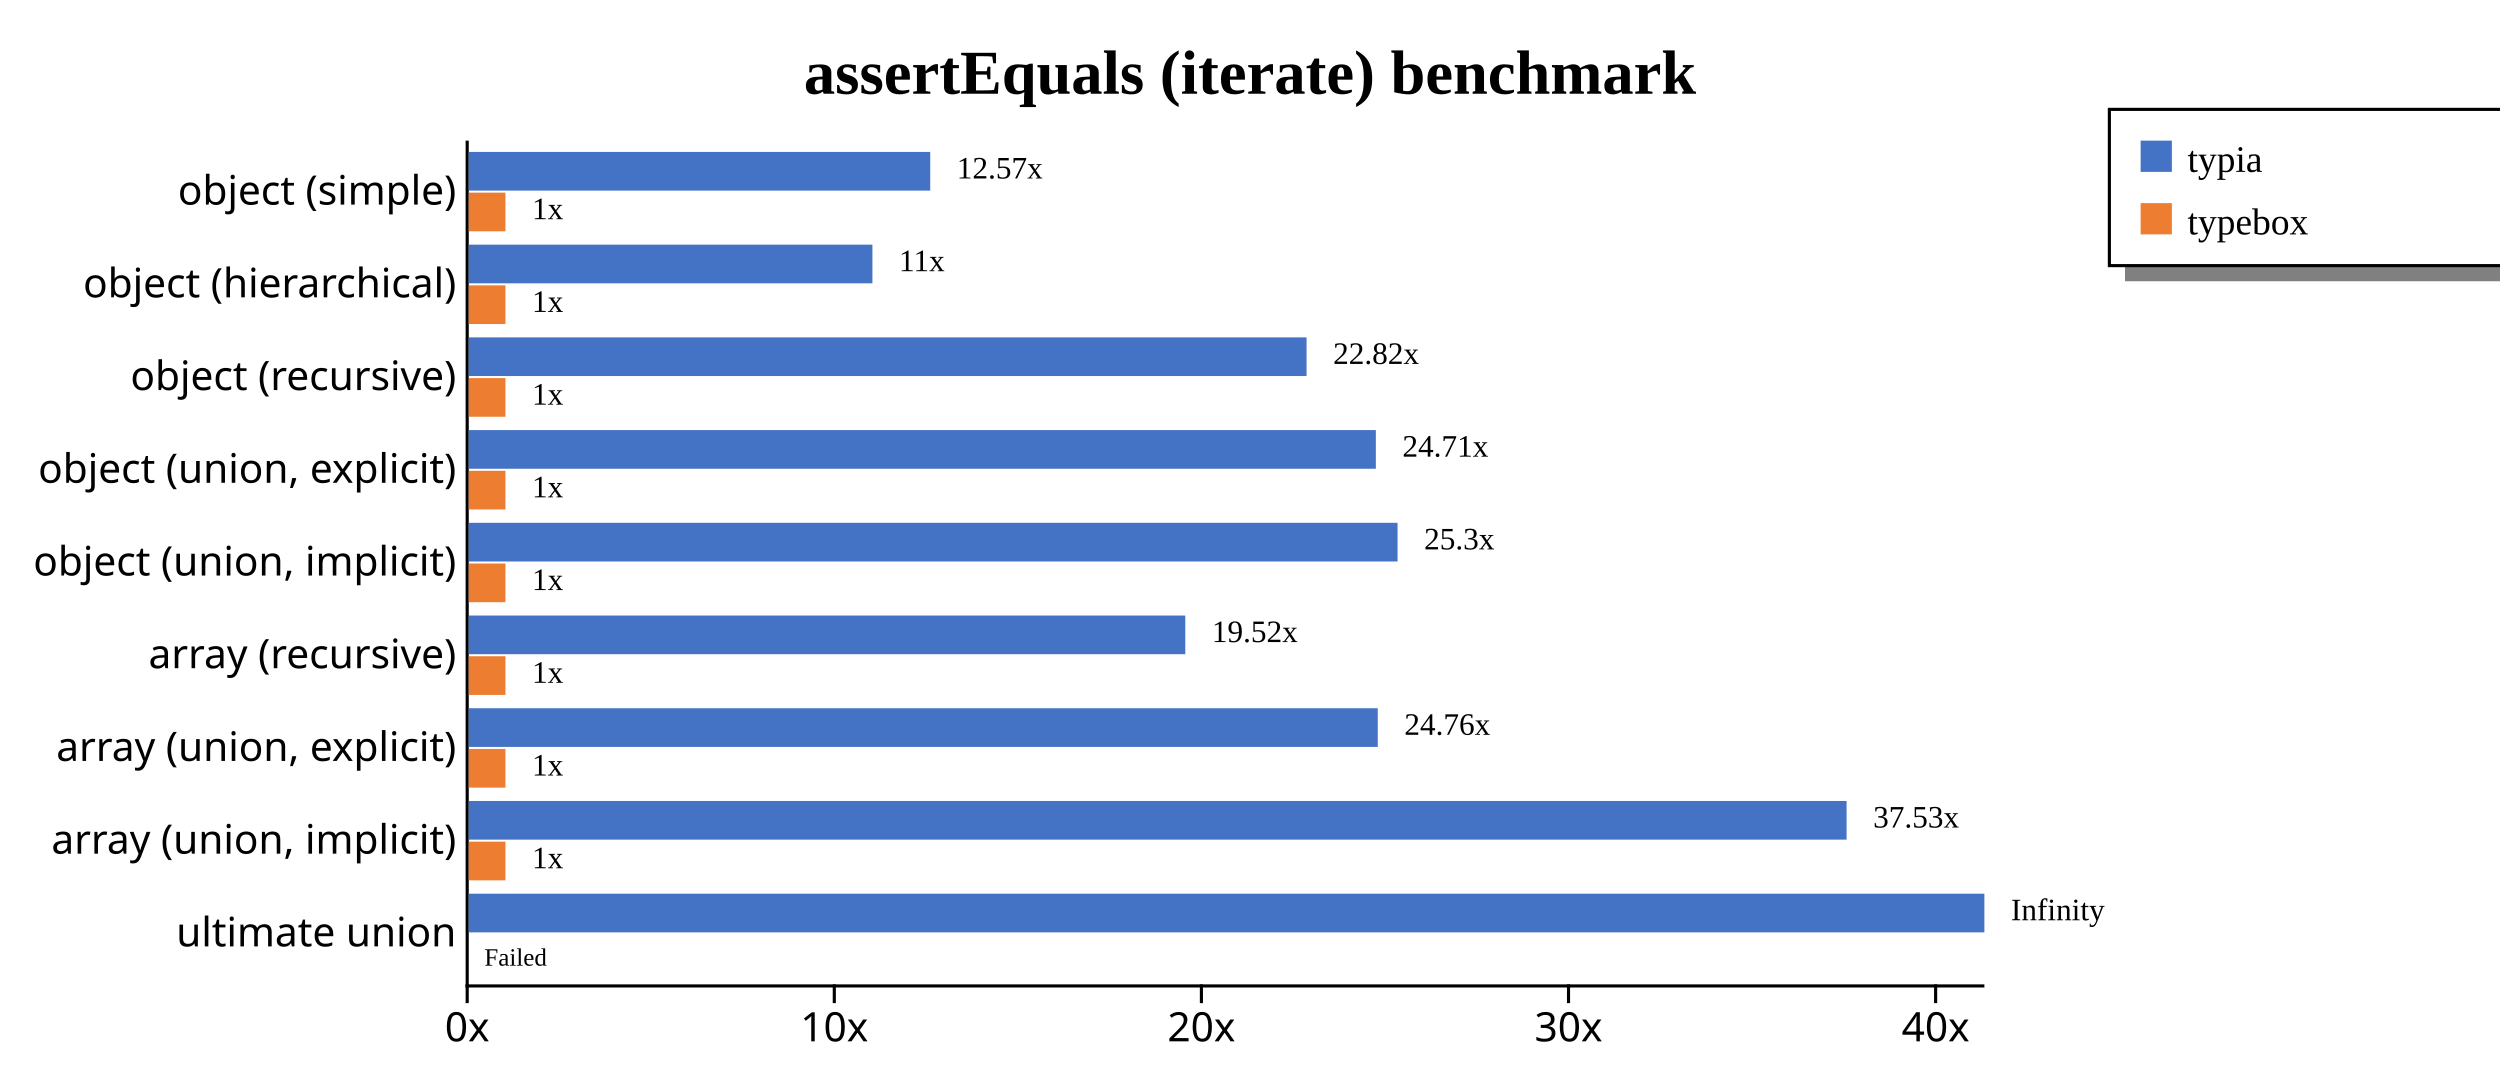
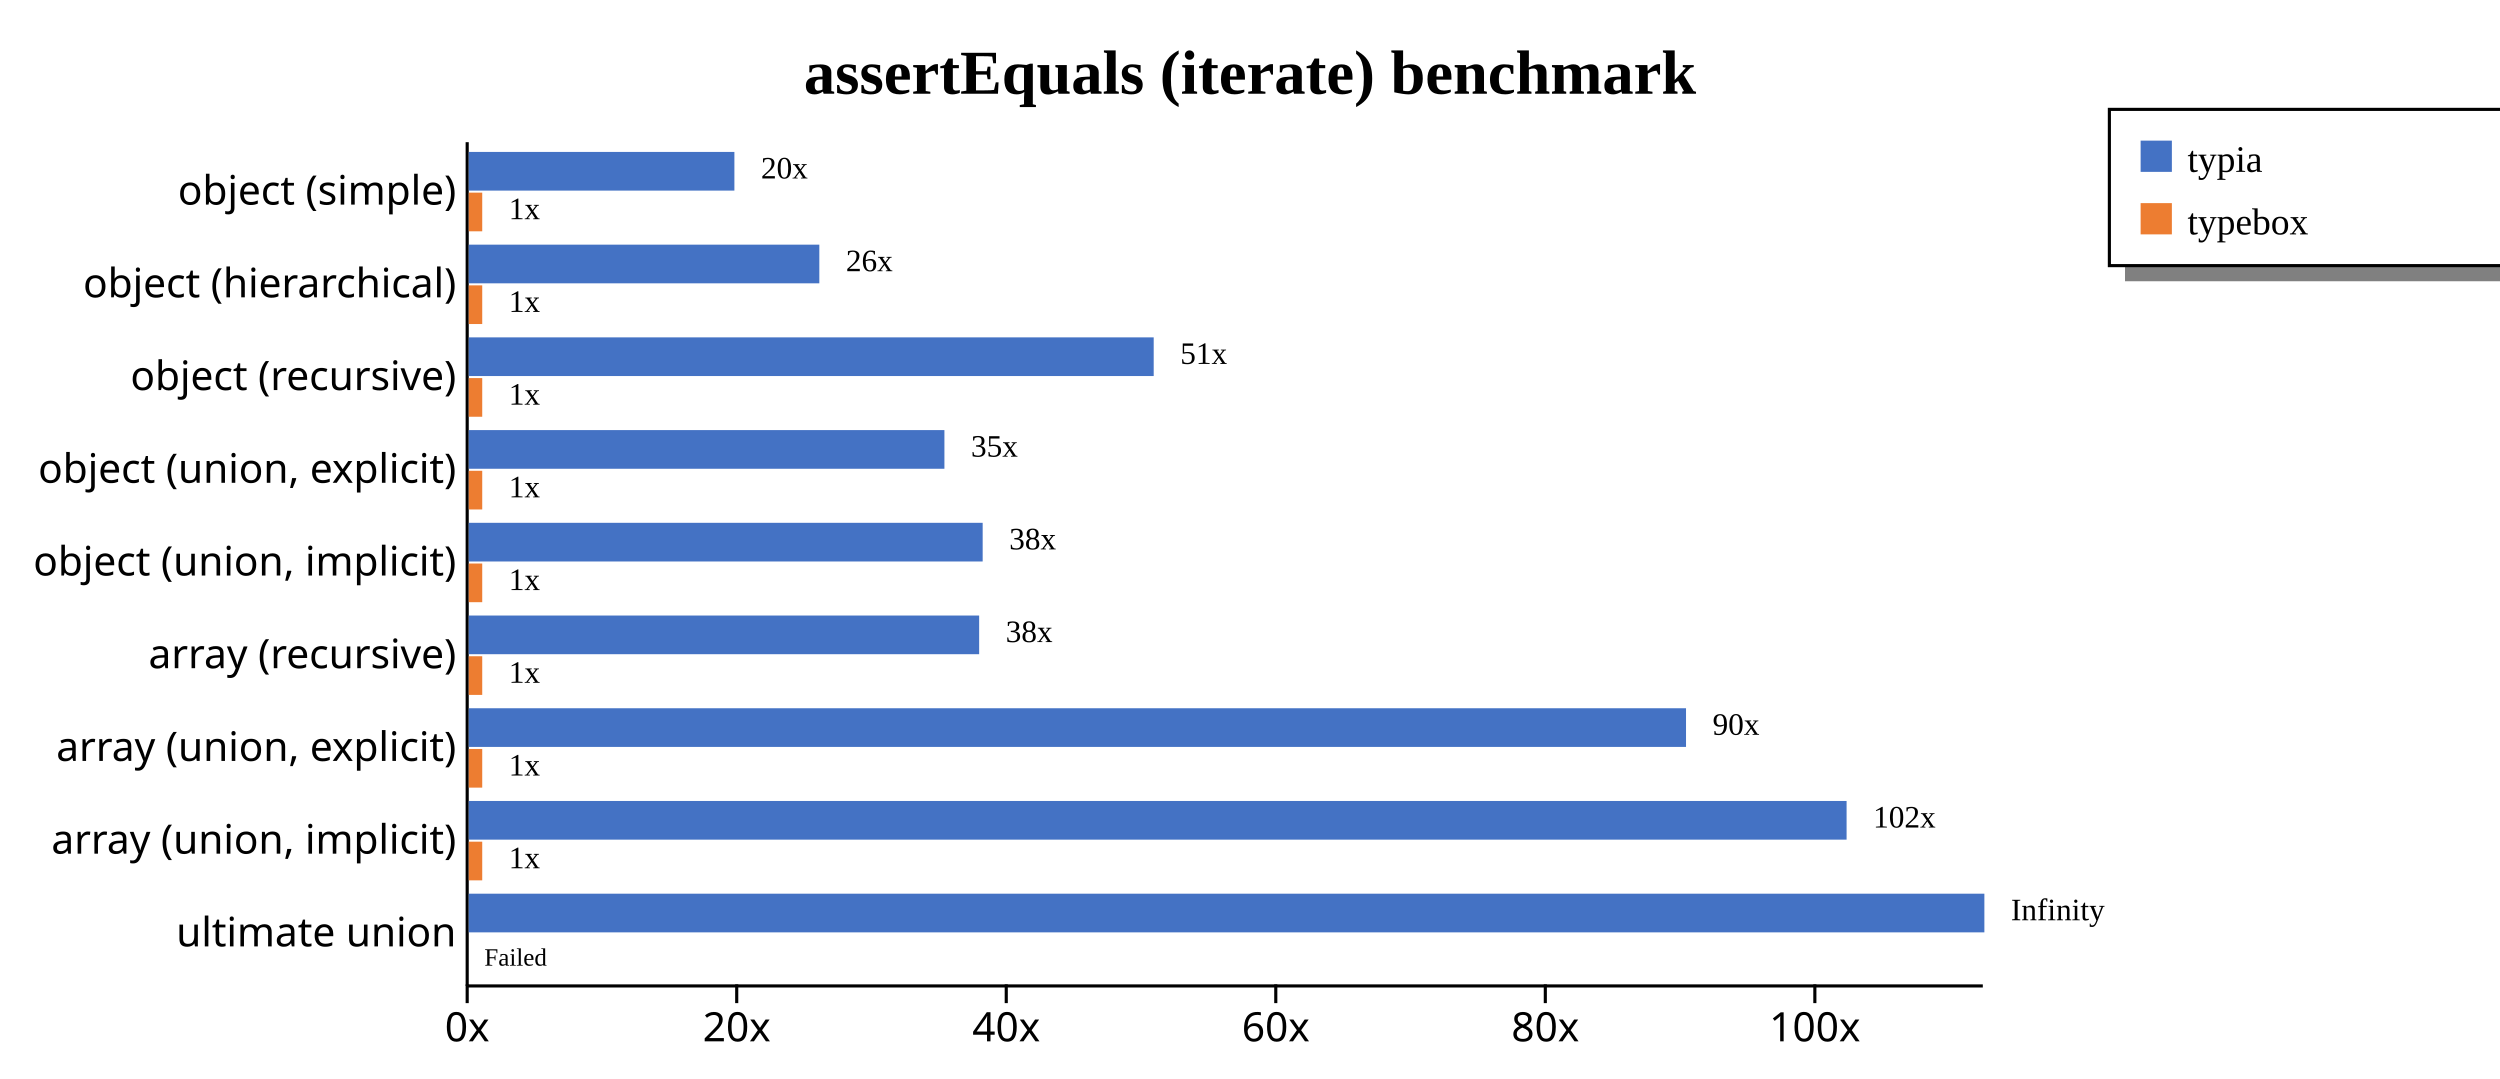
<svg xmlns="http://www.w3.org/2000/svg" width="800" height="345" style="background-color: white;">
  <g class="y axis" transform="translate(149,45)" fill="none" font-size="10" font-family="sans-serif" text-anchor="end" style="font-size: 13px;">
-     <path class="domain" stroke="#000" d="M0,0.5H0.5V270.5H0" />
+     <path class="domain" stroke="currentColor" d="M0.5,0.5V270.5" />
    <g class="tick" opacity="1" transform="translate(0,16.31868)" style="font-size: 13px;">
-       <line stroke="#000" x2="0" />
-       <text fill="#000" x="-3" dy="0.32em">object (simple)    </text>
+       <line stroke="currentColor" x2="0" />
+       <text fill="currentColor" x="-3" dy="0.32em">object (simple)    </text>
    </g>
    <g class="tick" opacity="1" transform="translate(0,45.98901)" style="font-size: 13px;">
-       <line stroke="#000" x2="0" />
-       <text fill="#000" x="-3" dy="0.32em">object (hierarchical)    </text>
+       <line stroke="currentColor" x2="0" />
+       <text fill="currentColor" x="-3" dy="0.32em">object (hierarchical)    </text>
    </g>
    <g class="tick" opacity="1" transform="translate(0,75.65934)" style="font-size: 13px;">
-       <line stroke="#000" x2="0" />
-       <text fill="#000" x="-3" dy="0.32em">object (recursive)    </text>
+       <line stroke="currentColor" x2="0" />
+       <text fill="currentColor" x="-3" dy="0.32em">object (recursive)    </text>
    </g>
    <g class="tick" opacity="1" transform="translate(0,105.3297)" style="font-size: 13px;">
-       <line stroke="#000" x2="0" />
-       <text fill="#000" x="-3" dy="0.32em">object (union, explicit)    </text>
+       <line stroke="currentColor" x2="0" />
+       <text fill="currentColor" x="-3" dy="0.32em">object (union, explicit)    </text>
    </g>
    <g class="tick" opacity="1" transform="translate(0,135)" style="font-size: 13px;">
-       <line stroke="#000" x2="0" />
-       <text fill="#000" x="-3" dy="0.32em">object (union, implicit)    </text>
+       <line stroke="currentColor" x2="0" />
+       <text fill="currentColor" x="-3" dy="0.32em">object (union, implicit)    </text>
    </g>
    <g class="tick" opacity="1" transform="translate(0,164.6703)" style="font-size: 13px;">
-       <line stroke="#000" x2="0" />
-       <text fill="#000" x="-3" dy="0.32em">array (recursive)    </text>
+       <line stroke="currentColor" x2="0" />
+       <text fill="currentColor" x="-3" dy="0.32em">array (recursive)    </text>
    </g>
    <g class="tick" opacity="1" transform="translate(0,194.3407)" style="font-size: 13px;">
-       <line stroke="#000" x2="0" />
-       <text fill="#000" x="-3" dy="0.32em">array (union, explicit)    </text>
+       <line stroke="currentColor" x2="0" />
+       <text fill="currentColor" x="-3" dy="0.32em">array (union, explicit)    </text>
    </g>
    <g class="tick" opacity="1" transform="translate(0,224.011)" style="font-size: 13px;">
-       <line stroke="#000" x2="0" />
-       <text fill="#000" x="-3" dy="0.32em">array (union, implicit)    </text>
+       <line stroke="currentColor" x2="0" />
+       <text fill="currentColor" x="-3" dy="0.32em">array (union, implicit)    </text>
    </g>
    <g class="tick" opacity="1" transform="translate(0,253.6813)" style="font-size: 13px;">
-       <line stroke="#000" x2="0" />
-       <text fill="#000" x="-3" dy="0.32em">ultimate union    </text>
+       <line stroke="currentColor" x2="0" />
+       <text fill="currentColor" x="-3" dy="0.32em">ultimate union    </text>
    </g>
  </g>
  <g class="x axis" transform="translate(149,315)" fill="none" font-size="10" font-family="sans-serif" text-anchor="middle" style="font-size: 13px;">
-     <path class="domain" stroke="#000" d="M0.5,0V0.5H485.5V0" />
+     <path class="domain" stroke="currentColor" d="M0.5,0.5H485.5" />
    <g class="tick" opacity="1" transform="translate(0.5,0)" style="font-size: 13px;">
-       <line stroke="#000" y2="6" />
-       <text fill="#000" y="9" dy="0.71em">0x</text>
+       <line stroke="currentColor" y2="6" />
+       <text fill="currentColor" y="9" dy="0.71em">0x</text>
    </g>
-     <g class="tick" opacity="1" transform="translate(117.975,0)" style="font-size: 13px;">
-       <line stroke="#000" y2="6" />
-       <text fill="#000" y="9" dy="0.71em">10x</text>
+     <g class="tick" opacity="1" transform="translate(86.75014,0)" style="font-size: 13px;">
+       <line stroke="currentColor" y2="6" />
+       <text fill="currentColor" y="9" dy="0.71em">20x</text>
    </g>
-     <g class="tick" opacity="1" transform="translate(235.4501,0)" style="font-size: 13px;">
-       <line stroke="#000" y2="6" />
-       <text fill="#000" y="9" dy="0.71em">20x</text>
+     <g class="tick" opacity="1" transform="translate(173.0003,0)" style="font-size: 13px;">
+       <line stroke="currentColor" y2="6" />
+       <text fill="currentColor" y="9" dy="0.71em">40x</text>
    </g>
-     <g class="tick" opacity="1" transform="translate(352.9251,0)" style="font-size: 13px;">
-       <line stroke="#000" y2="6" />
-       <text fill="#000" y="9" dy="0.71em">30x</text>
+     <g class="tick" opacity="1" transform="translate(259.2504,0)" style="font-size: 13px;">
+       <line stroke="currentColor" y2="6" />
+       <text fill="currentColor" y="9" dy="0.71em">60x</text>
    </g>
-     <g class="tick" opacity="1" transform="translate(470.4002,0)" style="font-size: 13px;">
-       <line stroke="#000" y2="6" />
-       <text fill="#000" y="9" dy="0.71em">40x</text>
+     <g class="tick" opacity="1" transform="translate(345.5006,0)" style="font-size: 13px;">
+       <line stroke="currentColor" y2="6" />
+       <text fill="currentColor" y="9" dy="0.71em">80x</text>
+     </g>
+     <g class="tick" opacity="1" transform="translate(431.7507,0)" style="font-size: 13px;">
+       <line stroke="currentColor" y2="6" />
+       <text fill="currentColor" y="9" dy="0.71em">100x</text>
    </g>
  </g>
  <text transform="translate(400, 30)" style="text-anchor: middle; font-size: 20px; font-weight: bold;">assertEquals (iterate) benchmark</text>
  <rect x="680" y="85" width="200" height="5" fill="gray" />
  <rect x="675" y="35" width="200" height="50" fill="none" stroke="black" />
  <rect x="685" y="45" width="10" height="10" style="fill: #4472c4;" />
  <text x="700" y="55" style="font-size: 12px;">typia</text>
  <rect x="685" y="65" width="10" height="10" style="fill: #ed7d31;" />
  <text x="700" y="75" style="font-size: 12px;">typebox</text>
  <g style="font-size: 13px;">
    <g style="font-size: 13px;">
-       <rect x="150" y="48.618" width="147.672" height="12.375" fill="#4472c4" />
-       <rect x="150" y="61.644" width="11.748" height="12.375" fill="#ed7d31" />
-       <text class="label" x="306.172" y="57.118" font-size="10px">12.57x</text>
-       <text class="label" x="170.248" y="70.144" font-size="10px">1x</text>
-       <text class="label" x="302.672" y="58.618" font-size="8px" />
-       <text class="label" x="166.748" y="71.644" font-size="8px" />
+       <rect x="150" y="48.618" width="85.006" height="12.375" fill="#4472c4" />
+       <rect x="150" y="61.644" width="4.313" height="12.375" fill="#ed7d31" />
+       <text class="label" x="243.506" y="57.118" font-size="10px">20x</text>
+       <text class="label" x="162.813" y="70.144" font-size="10px">1x</text>
+       <text class="label" x="240.006" y="58.618" font-size="8px" />
+       <text class="label" x="159.313" y="71.644" font-size="8px" />
    </g>
    <g style="font-size: 13px;">
-       <rect x="150" y="78.289" width="129.173" height="12.375" fill="#4472c4" />
-       <rect x="150" y="91.315" width="11.748" height="12.375" fill="#ed7d31" />
-       <text class="label" x="287.673" y="86.789" font-size="10px">11x</text>
-       <text class="label" x="170.248" y="99.815" font-size="10px">1x</text>
-       <text class="label" x="284.173" y="88.289" font-size="8px" />
-       <text class="label" x="166.748" y="101.315" font-size="8px" />
+       <rect x="150" y="78.289" width="112.185" height="12.375" fill="#4472c4" />
+       <rect x="150" y="91.315" width="4.313" height="12.375" fill="#ed7d31" />
+       <text class="label" x="270.685" y="86.789" font-size="10px">26x</text>
+       <text class="label" x="162.813" y="99.815" font-size="10px">1x</text>
+       <text class="label" x="267.185" y="88.289" font-size="8px" />
+       <text class="label" x="159.313" y="101.315" font-size="8px" />
    </g>
    <g style="font-size: 13px;">
-       <rect x="150" y="107.959" width="268.098" height="12.375" fill="#4472c4" />
-       <rect x="150" y="120.985" width="11.748" height="12.375" fill="#ed7d31" />
-       <text class="label" x="426.598" y="116.459" font-size="10px">22.82x</text>
-       <text class="label" x="170.248" y="129.485" font-size="10px">1x</text>
-       <text class="label" x="423.098" y="117.959" font-size="8px" />
-       <text class="label" x="166.748" y="130.985" font-size="8px" />
+       <rect x="150" y="107.959" width="219.184" height="12.375" fill="#4472c4" />
+       <rect x="150" y="120.985" width="4.313" height="12.375" fill="#ed7d31" />
+       <text class="label" x="377.684" y="116.459" font-size="10px">51x</text>
+       <text class="label" x="162.813" y="129.485" font-size="10px">1x</text>
+       <text class="label" x="374.184" y="117.959" font-size="8px" />
+       <text class="label" x="159.313" y="130.985" font-size="8px" />
    </g>
    <g style="font-size: 13px;">
-       <rect x="150" y="137.629" width="290.269" height="12.375" fill="#4472c4" />
-       <rect x="150" y="150.655" width="11.748" height="12.375" fill="#ed7d31" />
-       <text class="label" x="448.769" y="146.129" font-size="10px">24.71x</text>
-       <text class="label" x="170.248" y="159.155" font-size="10px">1x</text>
-       <text class="label" x="445.269" y="147.629" font-size="8px" />
-       <text class="label" x="166.748" y="160.655" font-size="8px" />
+       <rect x="150" y="137.629" width="152.213" height="12.375" fill="#4472c4" />
+       <rect x="150" y="150.655" width="4.313" height="12.375" fill="#ed7d31" />
+       <text class="label" x="310.713" y="146.129" font-size="10px">35x</text>
+       <text class="label" x="162.813" y="159.155" font-size="10px">1x</text>
+       <text class="label" x="307.213" y="147.629" font-size="8px" />
+       <text class="label" x="159.313" y="160.655" font-size="8px" />
    </g>
    <g style="font-size: 13px;">
-       <rect x="150" y="167.3" width="297.216" height="12.375" fill="#4472c4" />
-       <rect x="150" y="180.326" width="11.748" height="12.375" fill="#ed7d31" />
-       <text class="label" x="455.716" y="175.8" font-size="10px">25.3x</text>
-       <text class="label" x="170.248" y="188.826" font-size="10px">1x</text>
-       <text class="label" x="452.216" y="177.3" font-size="8px" />
-       <text class="label" x="166.748" y="190.326" font-size="8px" />
+       <rect x="150" y="167.3" width="164.454" height="12.375" fill="#4472c4" />
+       <rect x="150" y="180.326" width="4.313" height="12.375" fill="#ed7d31" />
+       <text class="label" x="322.954" y="175.8" font-size="10px">38x</text>
+       <text class="label" x="162.813" y="188.826" font-size="10px">1x</text>
+       <text class="label" x="319.454" y="177.3" font-size="8px" />
+       <text class="label" x="159.313" y="190.326" font-size="8px" />
    </g>
    <g style="font-size: 13px;">
-       <rect x="150" y="196.97" width="229.287" height="12.375" fill="#4472c4" />
-       <rect x="150" y="209.996" width="11.748" height="12.375" fill="#ed7d31" />
-       <text class="label" x="387.787" y="205.47" font-size="10px">19.52x</text>
-       <text class="label" x="170.248" y="218.496" font-size="10px">1x</text>
-       <text class="label" x="384.287" y="206.97" font-size="8px" />
-       <text class="label" x="166.748" y="219.996" font-size="8px" />
+       <rect x="150" y="196.97" width="163.33" height="12.375" fill="#4472c4" />
+       <rect x="150" y="209.996" width="4.313" height="12.375" fill="#ed7d31" />
+       <text class="label" x="321.83" y="205.47" font-size="10px">38x</text>
+       <text class="label" x="162.813" y="218.496" font-size="10px">1x</text>
+       <text class="label" x="318.33" y="206.97" font-size="8px" />
+       <text class="label" x="159.313" y="219.996" font-size="8px" />
    </g>
    <g style="font-size: 13px;">
-       <rect x="150" y="226.64" width="290.883" height="12.375" fill="#4472c4" />
-       <rect x="150" y="239.666" width="11.748" height="12.375" fill="#ed7d31" />
-       <text class="label" x="449.383" y="235.14" font-size="10px">24.76x</text>
-       <text class="label" x="170.248" y="248.166" font-size="10px">1x</text>
-       <text class="label" x="445.883" y="236.64" font-size="8px" />
-       <text class="label" x="166.748" y="249.666" font-size="8px" />
+       <rect x="150" y="226.64" width="389.527" height="12.375" fill="#4472c4" />
+       <rect x="150" y="239.666" width="4.313" height="12.375" fill="#ed7d31" />
+       <text class="label" x="548.027" y="235.14" font-size="10px">90x</text>
+       <text class="label" x="162.813" y="248.166" font-size="10px">1x</text>
+       <text class="label" x="544.527" y="236.64" font-size="8px" />
+       <text class="label" x="159.313" y="249.666" font-size="8px" />
    </g>
    <g style="font-size: 13px;">
      <rect x="150" y="256.311" width="440.909" height="12.375" fill="#4472c4" />
-       <rect x="150" y="269.337" width="11.748" height="12.375" fill="#ed7d31" />
-       <text class="label" x="599.409" y="264.811" font-size="10px">37.53x</text>
-       <text class="label" x="170.248" y="277.837" font-size="10px">1x</text>
+       <rect x="150" y="269.337" width="4.313" height="12.375" fill="#ed7d31" />
+       <text class="label" x="599.409" y="264.811" font-size="10px">102x</text>
+       <text class="label" x="162.813" y="277.837" font-size="10px">1x</text>
      <text class="label" x="595.909" y="266.311" font-size="8px" />
-       <text class="label" x="166.748" y="279.337" font-size="8px" />
+       <text class="label" x="159.313" y="279.337" font-size="8px" />
    </g>
    <g style="font-size: 13px;">
      <rect x="150" y="285.981" width="485" height="12.375" fill="#4472c4" />
      <rect x="150" y="299.007" width="0" height="12.375" fill="#ed7d31" />
      <text class="label" x="643.5" y="294.481" font-size="10px">Infinity</text>
      <text class="label" x="158.5" y="307.507" font-size="10px" />
      <text class="label" x="640" y="295.981" font-size="8px" />
      <text class="label" x="155" y="309.007" font-size="8px">Failed</text>
    </g>
  </g>
</svg>
